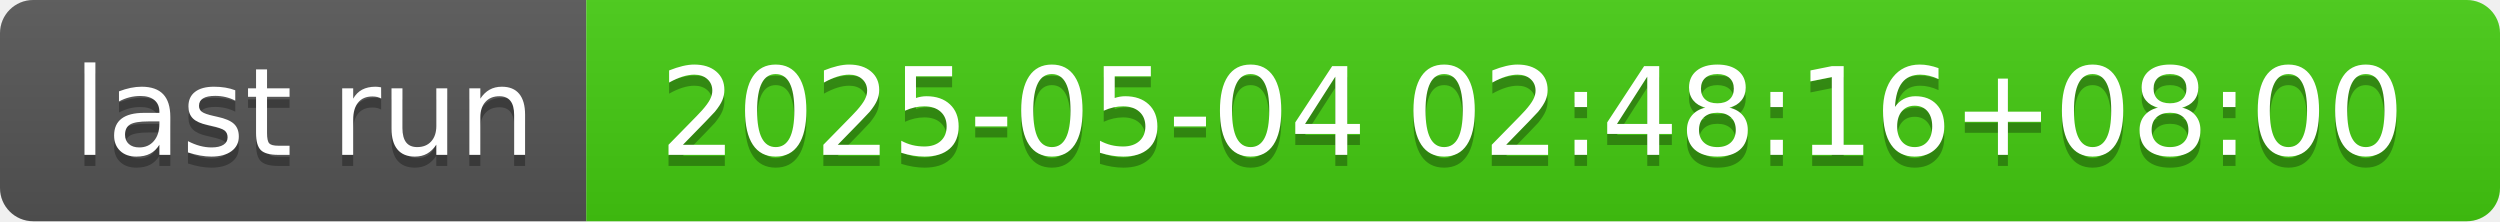
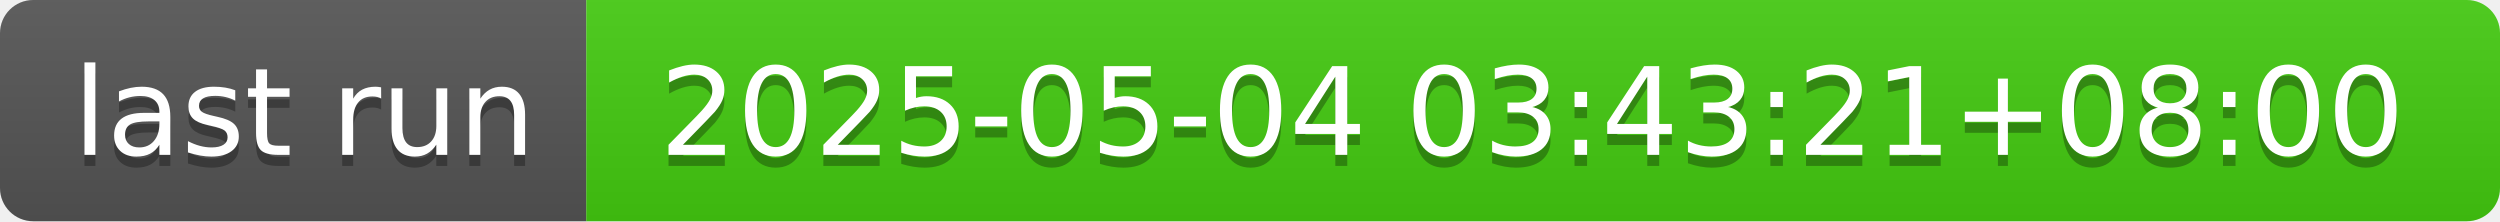
- <svg xmlns="http://www.w3.org/2000/svg" width="226" height="20" role="img" aria-label="last run: 2025-05-04 02:48:16+08:00">
+ <svg xmlns="http://www.w3.org/2000/svg" width="226" height="20" role="img" aria-label="last run: 2025-05-04 03:43:21+08:00">
  <linearGradient id="s" x2="0" y2="100%">
    <stop offset="0" stop-color="#bbb" stop-opacity=".1" />
    <stop offset="1" stop-opacity=".1" />
  </linearGradient>
  <clipPath id="r">
    <rect width="226" height="20" rx="3" fill="#fff" />
  </clipPath>
  <g clip-path="url(#r)">
    <rect width="53" height="20" fill="#555" />
    <rect x="53" width="173" height="20" fill="#4c1" />
    <rect width="226" height="20" fill="url(#s)" />
  </g>
  <g fill="#fff" text-anchor="middle" font-family="Verdana,Geneva,DejaVu Sans,sans-serif" text-rendering="geometricPrecision" font-size="110">
    <text aria-hidden="true" x="275" y="150" fill="#010101" fill-opacity=".3" transform="scale(.1)" textLength="430">last run</text>
    <text x="275" y="140" transform="scale(.1)" fill="#fff" textLength="430">last run</text>
-     <text aria-hidden="true" x="1385" y="150" fill="#010101" fill-opacity=".3" transform="scale(.1)" textLength="1630">2025-05-04 02:48:16+08:00</text>
-     <text x="1385" y="140" transform="scale(.1)" fill="#fff" textLength="1630">2025-05-04 02:48:16+08:00</text>
+     <text aria-hidden="true" x="1385" y="150" fill="#010101" fill-opacity=".3" transform="scale(.1)" textLength="1630">2025-05-04 03:43:21+08:00</text>
+     <text x="1385" y="140" transform="scale(.1)" fill="#fff" textLength="1630">2025-05-04 03:43:21+08:00</text>
  </g>
</svg>
